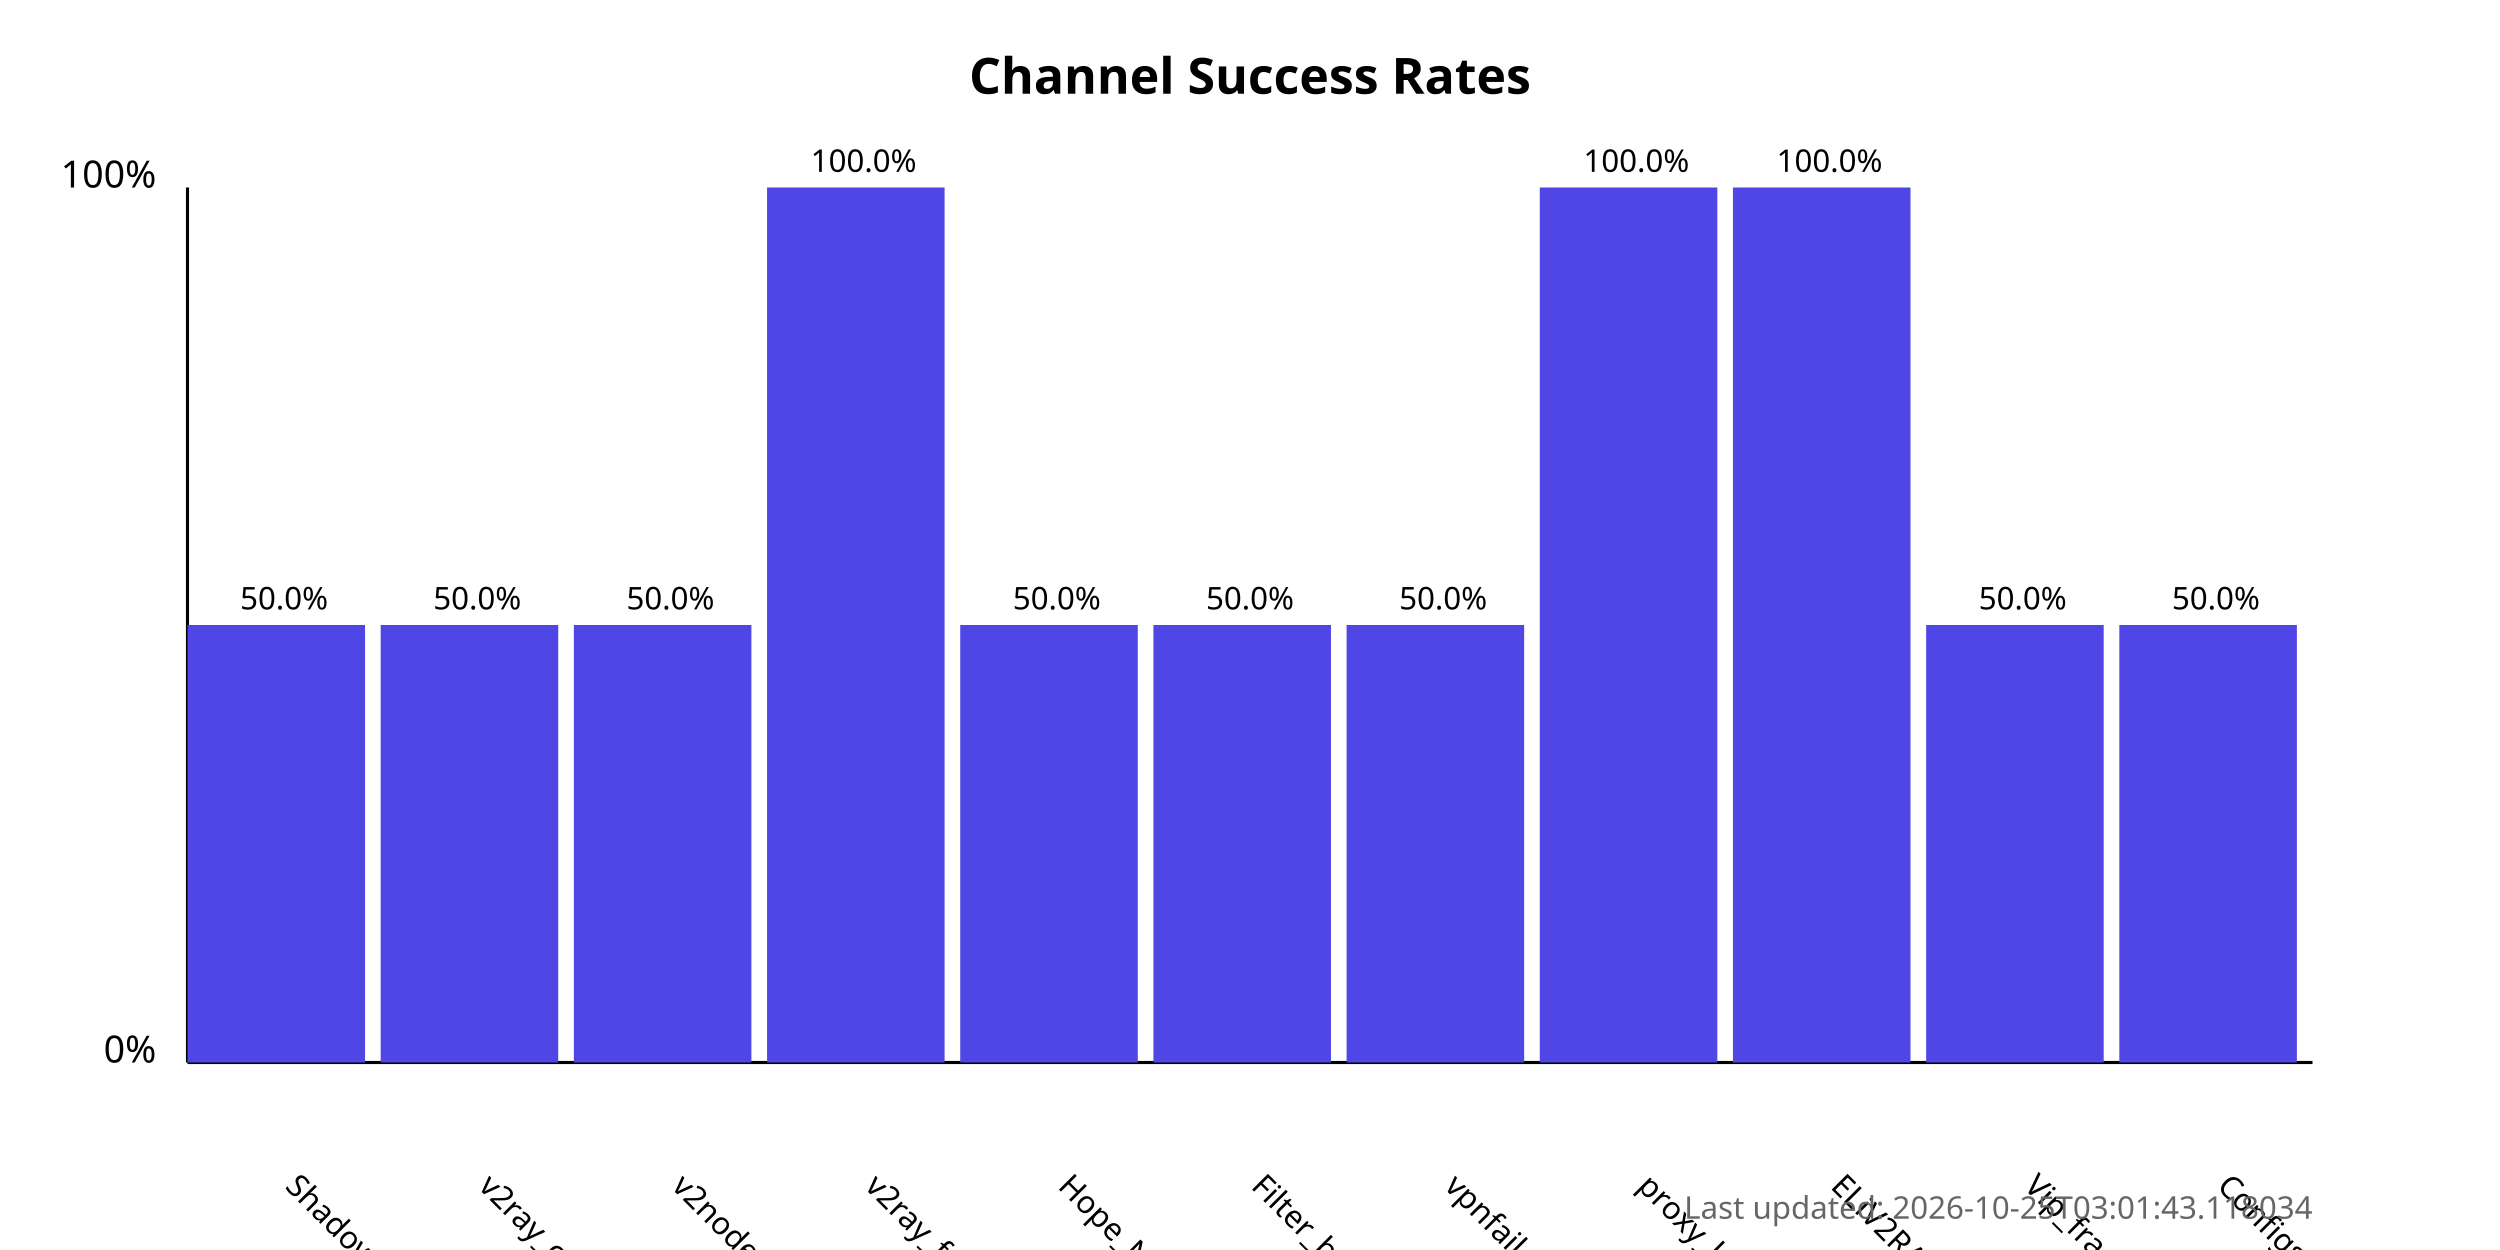
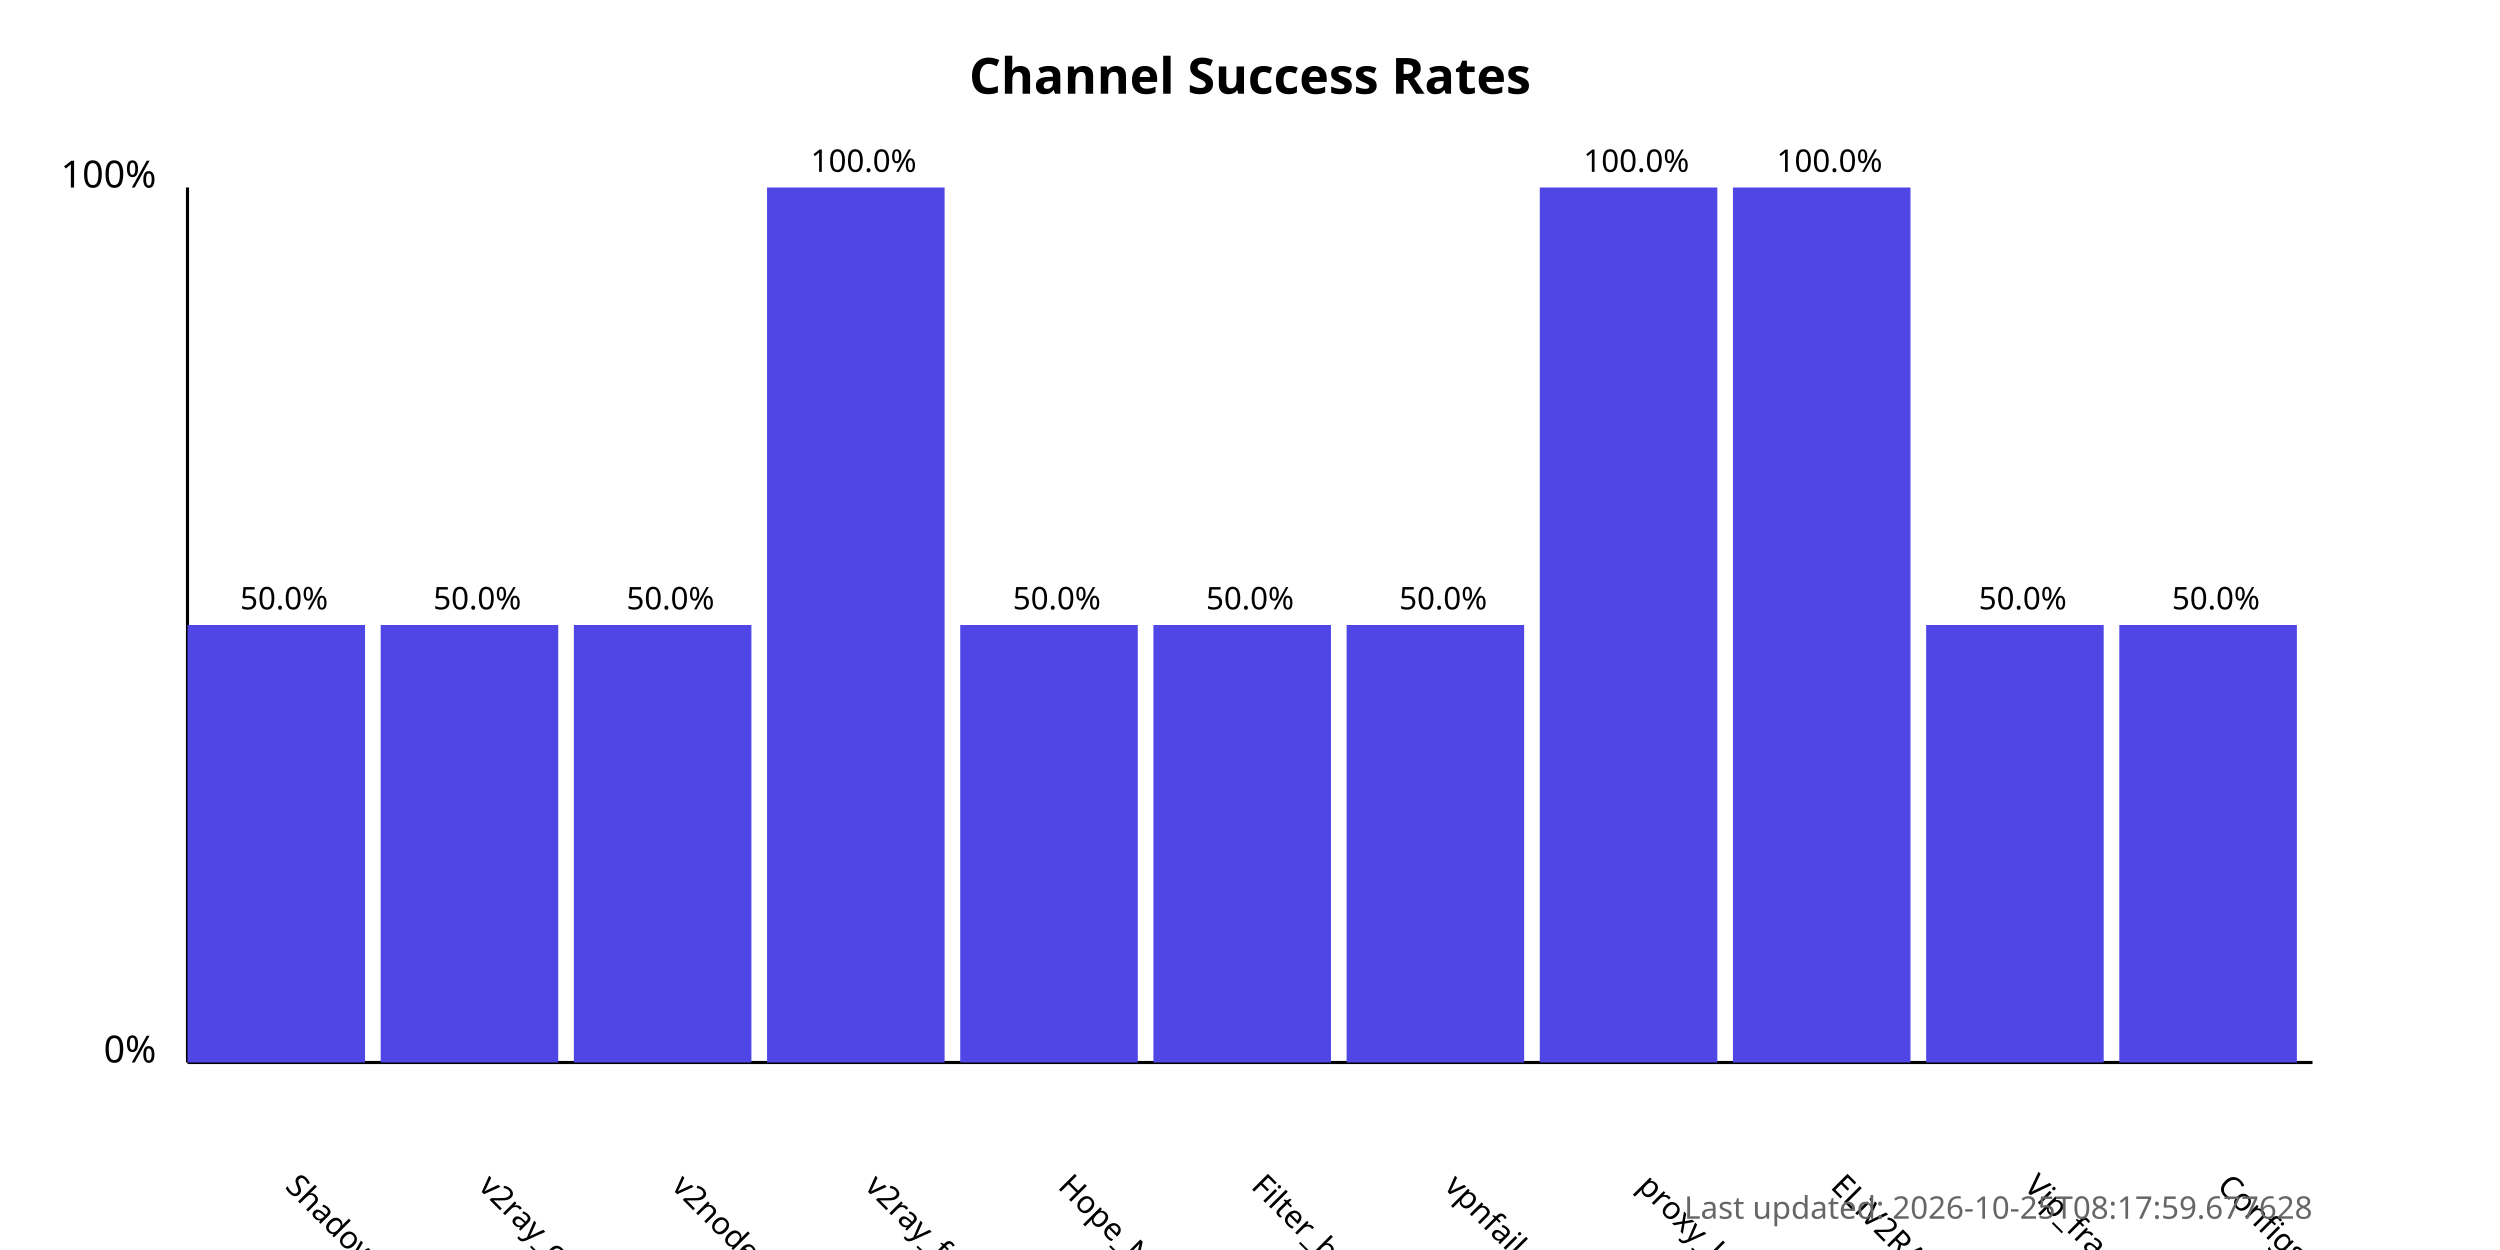
<svg xmlns="http://www.w3.org/2000/svg" width="800" height="400">
  <style>
            .chart-title { font: bold 16px sans-serif; }
            .axis-label { font: 12px sans-serif; }
            .tick-label { font: 10px sans-serif; }
            .bar { fill: #4f46e5; }
            .bar:hover { fill: #6366f1; }
            .timestamp { font: 10px sans-serif; fill: #666; }
        </style>
  <text x="400.0" y="30" text-anchor="middle" class="chart-title">
            Channel Success Rates
        </text>
  <line x1="60" y1="340" x2="60" y2="60" stroke="black" stroke-width="1" />
  <line x1="60" y1="340" x2="740" y2="340" stroke="black" stroke-width="1" />
  <text x="50" y="340" text-anchor="end" class="axis-label">0%</text>
  <text x="50" y="60" text-anchor="end" class="axis-label">100%</text>
  <g>
    <rect x="60" y="200.0" width="56.818" height="140.0" class="bar" />
    <text x="90.909" y="380" transform="rotate(45, 90.90909, 380)" text-anchor="start" class="tick-label">
                ShadowProxy66
            </text>
    <text x="90.909" y="195.0" text-anchor="middle" class="tick-label">
                50.0%
            </text>
  </g>
  <g>
    <rect x="121.818" y="200.0" width="56.818" height="140.0" class="bar" />
    <text x="152.727" y="380" transform="rotate(45, 152.7273, 380)" text-anchor="start" class="tick-label">
                v2ray_configs_pool
            </text>
    <text x="152.727" y="195.0" text-anchor="middle" class="tick-label">
                50.0%
            </text>
  </g>
  <g>
    <rect x="183.636" y="200.0" width="56.818" height="140.0" class="bar" />
    <text x="214.545" y="380" transform="rotate(45, 214.5455, 380)" text-anchor="start" class="tick-label">
                v2nodes
            </text>
    <text x="214.545" y="195.0" text-anchor="middle" class="tick-label">
                50.0%
            </text>
  </g>
  <g>
    <rect x="245.455" y="60.0" width="56.818" height="280.0" class="bar" />
    <text x="276.364" y="380" transform="rotate(45, 276.3636, 380)" text-anchor="start" class="tick-label">
                v2ray_free_conf
            </text>
    <text x="276.364" y="55.0" text-anchor="middle" class="tick-label">
                100.0%
            </text>
  </g>
  <g>
    <rect x="307.273" y="200.0" width="56.818" height="140.0" class="bar" />
    <text x="338.182" y="380" transform="rotate(45, 338.1818, 380)" text-anchor="start" class="tick-label">
                Hope_Net
            </text>
    <text x="338.182" y="195.0" text-anchor="middle" class="tick-label">
                50.0%
            </text>
  </g>
  <g>
    <rect x="369.091" y="200.0" width="56.818" height="140.0" class="bar" />
    <text x="400.0" y="380" transform="rotate(45, 400.0, 380)" text-anchor="start" class="tick-label">
                Filter_breaker
            </text>
    <text x="400.0" y="195.0" text-anchor="middle" class="tick-label">
                50.0%
            </text>
  </g>
  <g>
    <rect x="430.909" y="200.0" width="56.818" height="140.0" class="bar" />
    <text x="461.818" y="380" transform="rotate(45, 461.8182, 380)" text-anchor="start" class="tick-label">
                vpnfail_vless
            </text>
    <text x="461.818" y="195.0" text-anchor="middle" class="tick-label">
                50.0%
            </text>
  </g>
  <g>
    <rect x="492.727" y="60.0" width="56.818" height="280.0" class="bar" />
    <text x="523.636" y="380" transform="rotate(45, 523.6364, 380)" text-anchor="start" class="tick-label">
                proxy_kafee
            </text>
    <text x="523.636" y="55.0" text-anchor="middle" class="tick-label">
                100.0%
            </text>
  </g>
  <g>
    <rect x="554.545" y="60.0" width="56.818" height="280.0" class="bar" />
    <text x="585.455" y="380" transform="rotate(45, 585.4545, 380)" text-anchor="start" class="tick-label">
                ELiV2RAY
            </text>
    <text x="585.455" y="55.0" text-anchor="middle" class="tick-label">
                100.0%
            </text>
  </g>
  <g>
    <rect x="616.364" y="200.0" width="56.818" height="140.0" class="bar" />
    <text x="647.273" y="380" transform="rotate(45, 647.2727, 380)" text-anchor="start" class="tick-label">
                Vip_fragment_v2ray
            </text>
    <text x="647.273" y="195.0" text-anchor="middle" class="tick-label">
                50.0%
            </text>
  </g>
  <g>
    <rect x="678.182" y="200.0" width="56.818" height="140.0" class="bar" />
    <text x="709.091" y="380" transform="rotate(45, 709.0909, 380)" text-anchor="start" class="tick-label">
                ConfigsHubPlus
            </text>
    <text x="709.091" y="195.0" text-anchor="middle" class="tick-label">
                50.0%
            </text>
  </g>
  <text x="740" y="390" text-anchor="end" class="timestamp">
-             Last updated: 2026-10-25T03:01:43.118034
+             Last updated: 2026-10-25T08:17:59.677628
        </text>
</svg>
